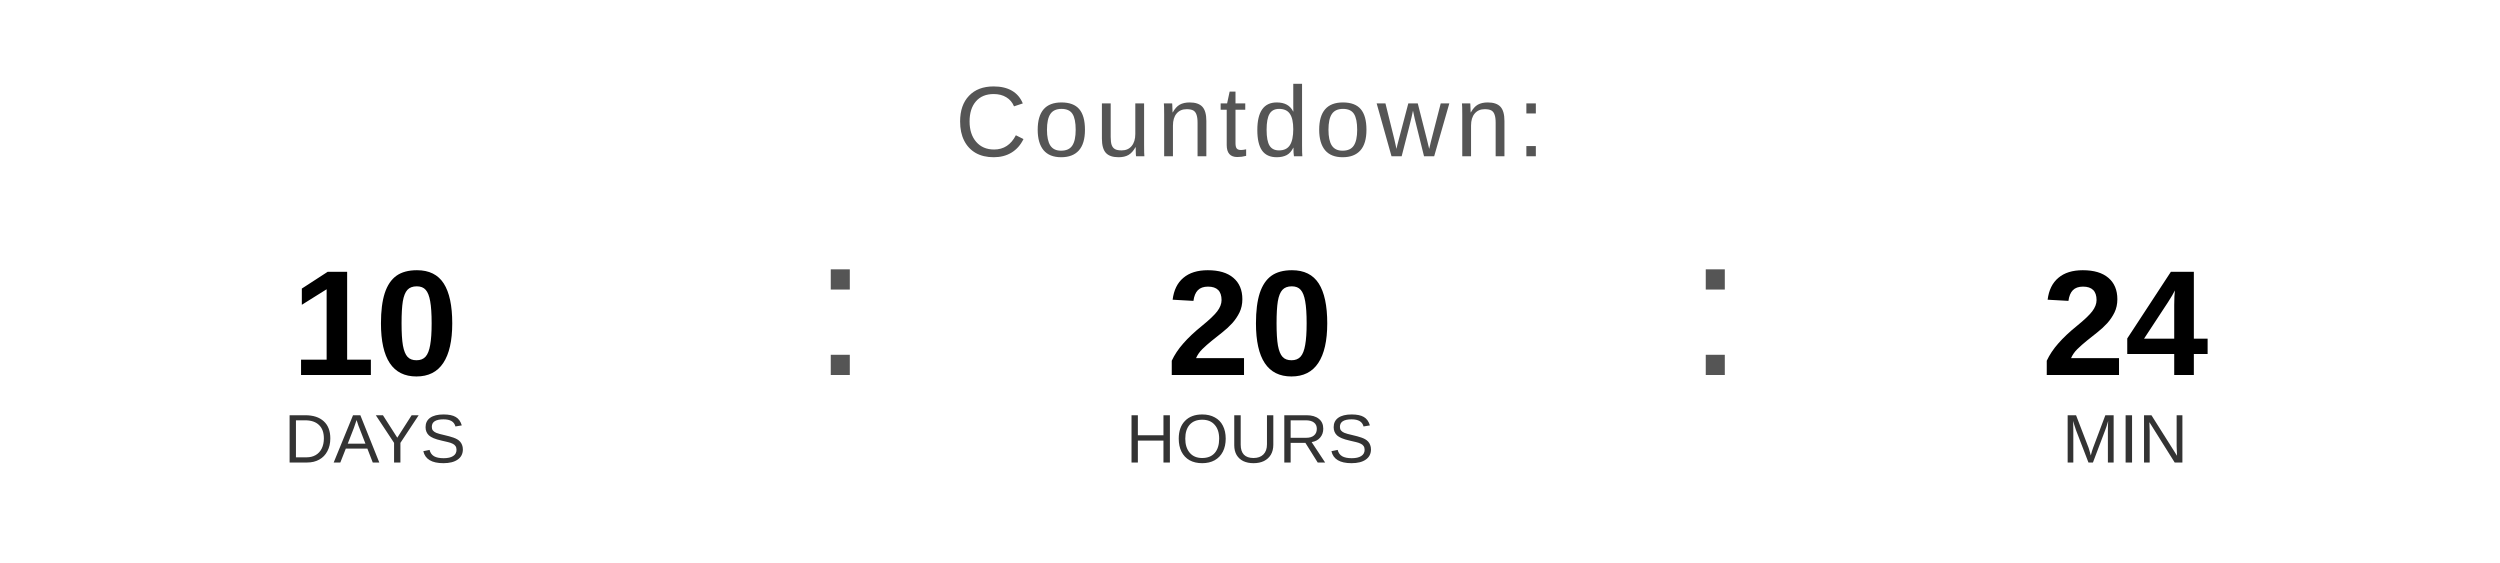
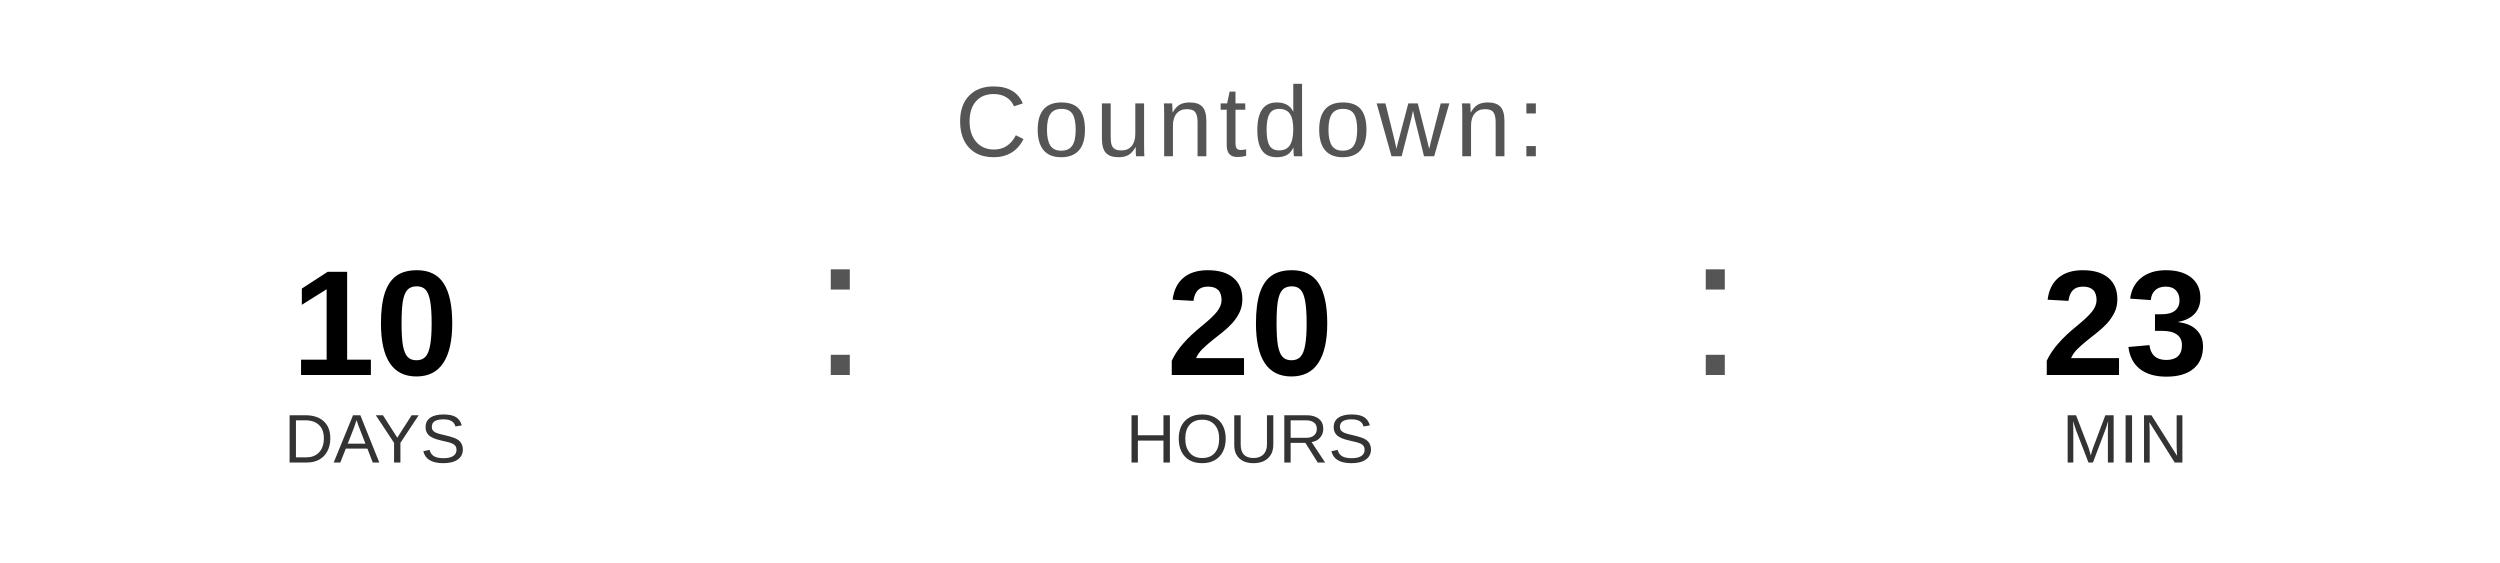
<svg xmlns="http://www.w3.org/2000/svg" width="400" height="90" viewBox="0 0 400 90">
  <text x="200" y="25" font-family="Arial, Helvetica, sans-serif" font-size="16" fill="#555555" text-anchor="middle" letter-spacing="1">
    Countdown:
  </text>
  <text x="60" y="60" font-family="Arial, Helvetica, sans-serif" font-size="24" font-weight="bold" fill="#000000" text-anchor="middle">10</text>
  <text x="60" y="74" font-family="Arial, Helvetica, sans-serif" font-size="11" fill="#333333" text-anchor="middle">DAYS</text>
  <text x="130" y="60" font-family="Arial, sans-serif" font-size="32" fill="#555555">:</text>
  <text x="200" y="60" font-family="Arial, Helvetica, sans-serif" font-size="24" font-weight="bold" fill="#000000" text-anchor="middle">20</text>
  <text x="200" y="74" font-family="Arial, Helvetica, sans-serif" font-size="11" fill="#333333" text-anchor="middle">HOURS</text>
  <text x="270" y="60" font-family="Arial, sans-serif" font-size="32" fill="#555555">:</text>
-   <text x="340" y="60" font-family="Arial, Helvetica, sans-serif" font-size="24" font-weight="bold" fill="#000000" text-anchor="middle">24</text>
+   <text x="340" y="60" font-family="Arial, Helvetica, sans-serif" font-size="24" font-weight="bold" fill="#000000" text-anchor="middle">23</text>
  <text x="340" y="74" font-family="Arial, Helvetica, sans-serif" font-size="11" fill="#333333" text-anchor="middle">MIN</text>
</svg>
